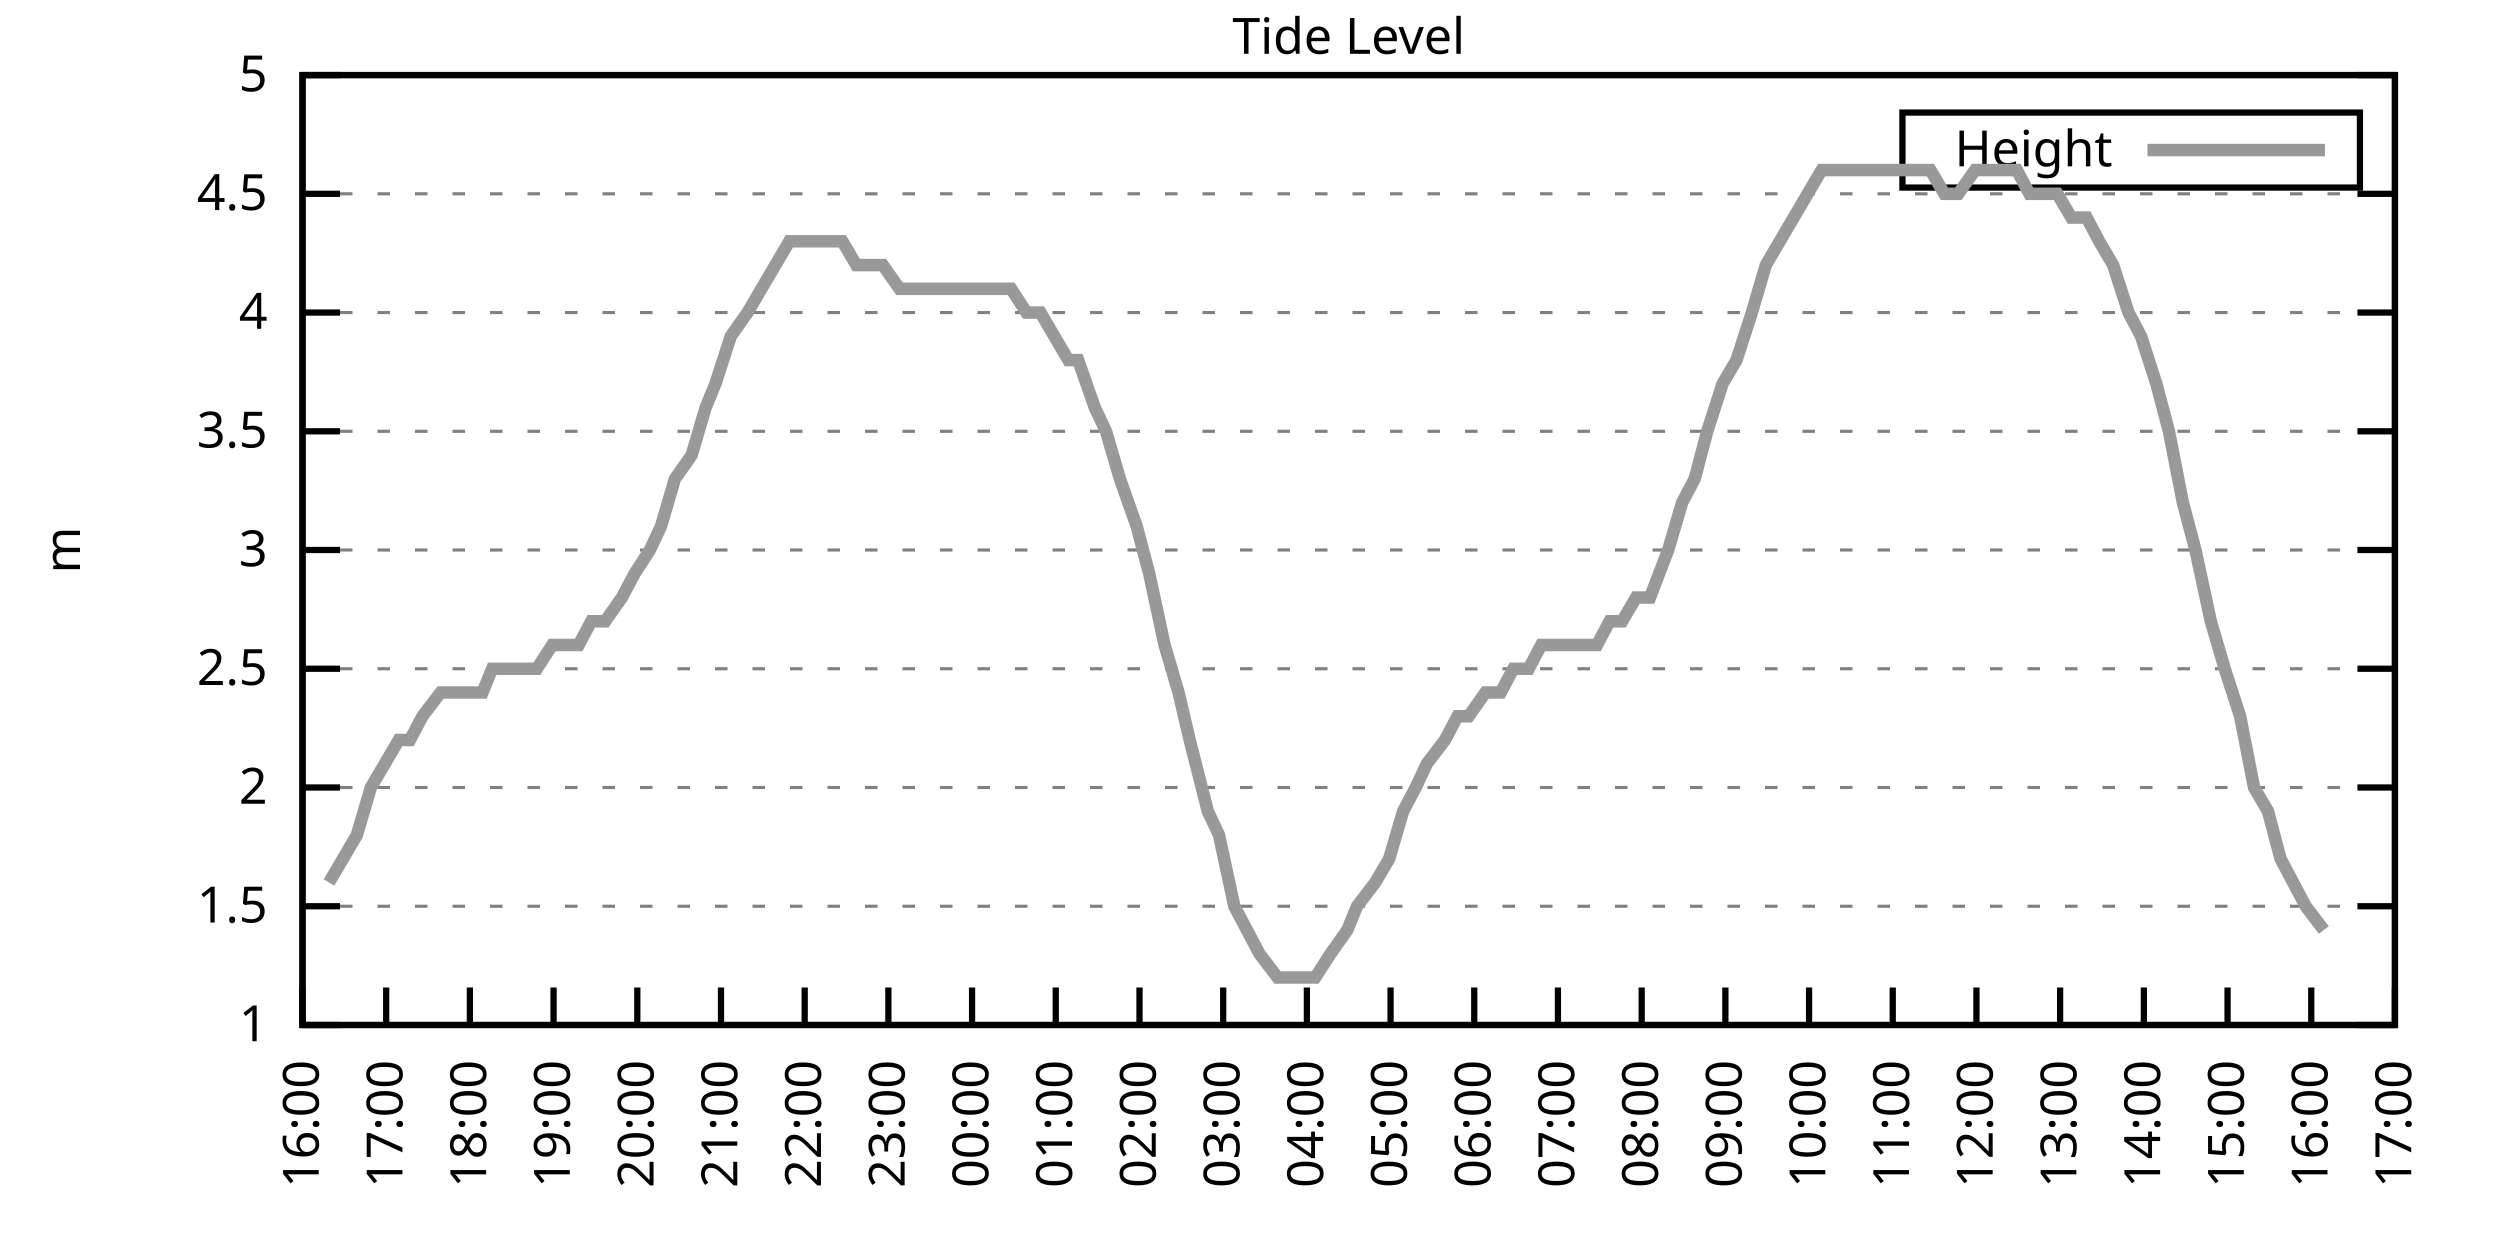
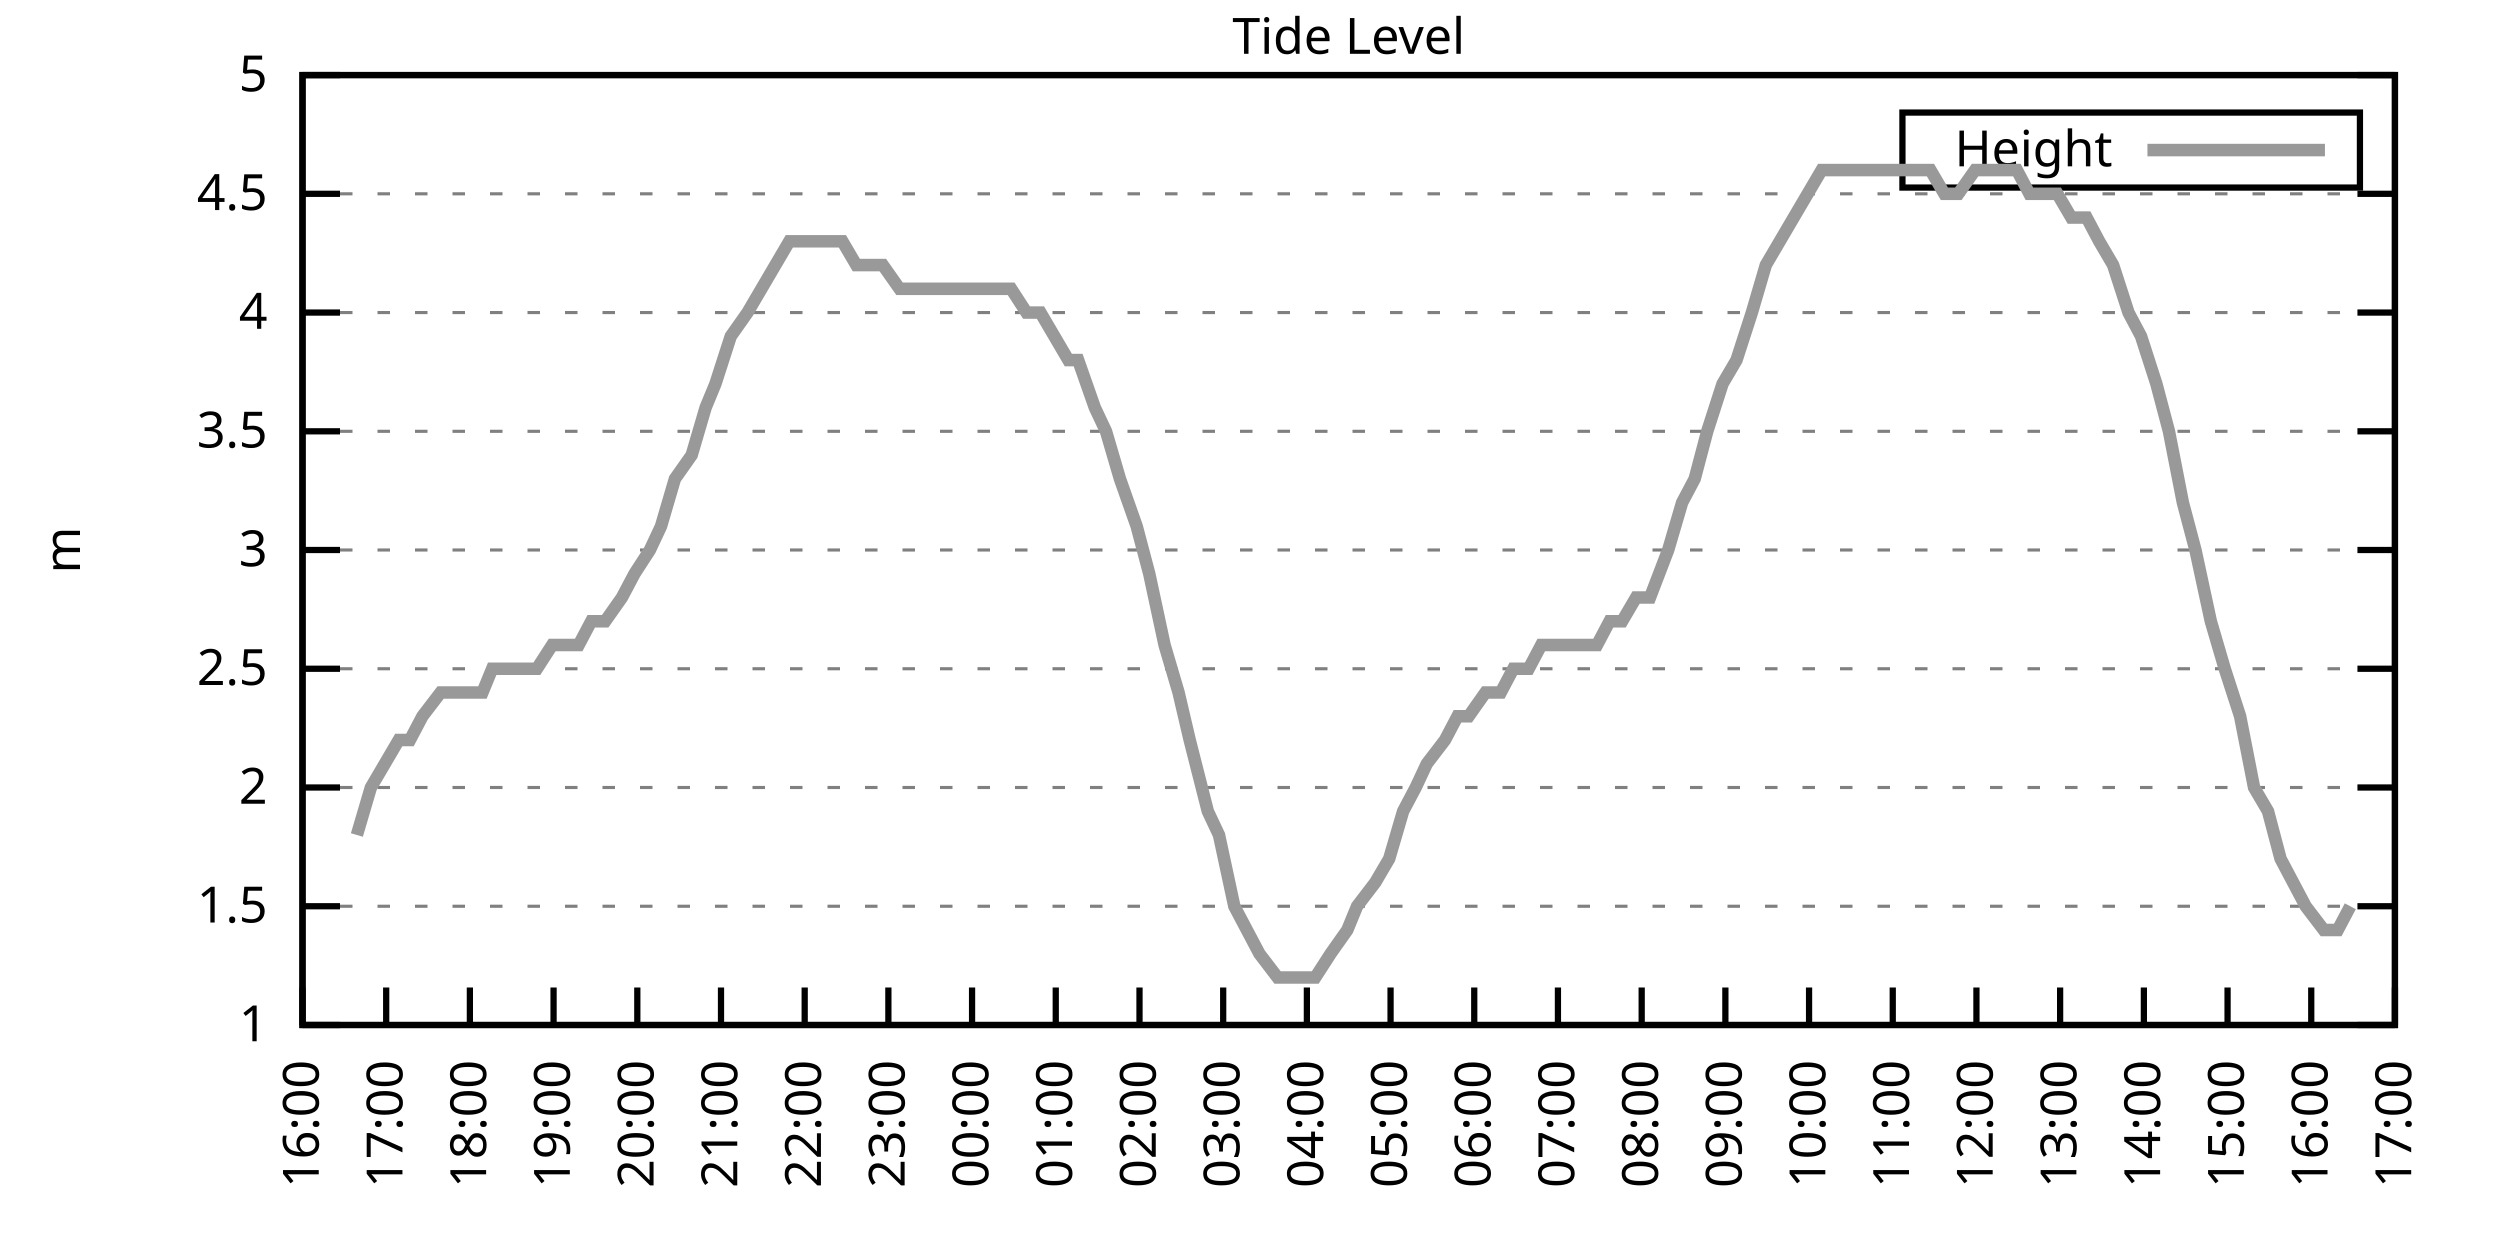
<svg xmlns="http://www.w3.org/2000/svg" xmlns:xlink="http://www.w3.org/1999/xlink" width="400" height="200" viewBox="0 0 400 200">
  <g id="gnuplot_canvas">
    <rect x="0" y="0" width="400" height="200" fill="none" />
    <defs>
      <circle id="gpDot" r="0.5" stroke-width="0.5" stroke="currentColor" />
      <path id="gpPt0" stroke-width="0.333" stroke="currentColor" d="M-1,0 h2 M0,-1 v2" />
      <path id="gpPt1" stroke-width="0.333" stroke="currentColor" d="M-1,-1 L1,1 M1,-1 L-1,1" />
      <path id="gpPt2" stroke-width="0.333" stroke="currentColor" d="M-1,0 L1,0 M0,-1 L0,1 M-1,-1 L1,1 M-1,1 L1,-1" />
      <rect id="gpPt3" stroke-width="0.333" stroke="currentColor" x="-1" y="-1" width="2" height="2" />
      <rect id="gpPt4" stroke-width="0.333" stroke="currentColor" fill="currentColor" x="-1" y="-1" width="2" height="2" />
      <circle id="gpPt5" stroke-width="0.333" stroke="currentColor" cx="0" cy="0" r="1" />
      <use xlink:href="#gpPt5" id="gpPt6" fill="currentColor" stroke="none" />
      <path id="gpPt7" stroke-width="0.333" stroke="currentColor" d="M0,-1.33 L-1.33,0.67 L1.33,0.67 z" />
      <use xlink:href="#gpPt7" id="gpPt8" fill="currentColor" stroke="none" />
      <use xlink:href="#gpPt7" id="gpPt9" stroke="currentColor" transform="rotate(180)" />
      <use xlink:href="#gpPt9" id="gpPt10" fill="currentColor" stroke="none" />
      <use xlink:href="#gpPt3" id="gpPt11" stroke="currentColor" transform="rotate(45)" />
      <use xlink:href="#gpPt11" id="gpPt12" fill="currentColor" stroke="none" />
      <path id="gpPt13" stroke-width="0.333" stroke="currentColor" d="M0,1.330 L1.265,0.411 L0.782,-1.067 L-0.782,-1.076 L-1.265,0.411 z" />
      <use xlink:href="#gpPt13" id="gpPt14" fill="currentColor" stroke="none" />
      <filter id="textbox" filterUnits="objectBoundingBox" x="0" y="0" height="1" width="1">
        <feFlood flood-color="white" flood-opacity="1" result="bgnd" />
        <feComposite in="SourceGraphic" in2="bgnd" operator="atop" />
      </filter>
      <filter id="greybox" filterUnits="objectBoundingBox" x="0" y="0" height="1" width="1">
        <feFlood flood-color="lightgrey" flood-opacity="1" result="grey" />
        <feComposite in="SourceGraphic" in2="grey" operator="atop" />
      </filter>
    </defs>
    <g fill="none" color="white" stroke="currentColor" stroke-width="1.00" stroke-linecap="butt" stroke-linejoin="miter">
</g>
    <g fill="none" color="black" stroke="currentColor" stroke-width="1.00" stroke-linecap="butt" stroke-linejoin="miter">
      <g stroke="none" shape-rendering="crispEdges">
        <polygon fill="rgb(255, 255, 255)" points="48.40,164.00 383.18,164.00 383.18,12.02 48.40,12.02 " />
      </g>
    </g>
    <g fill="none" color="black" stroke="currentColor" stroke-width="1.00" stroke-linecap="butt" stroke-linejoin="miter">
</g>
    <g fill="none" color="black" stroke="black" stroke-width="0.50" stroke-linecap="butt" stroke-linejoin="miter">
</g>
    <g fill="none" color="gray" stroke="currentColor" stroke-width="0.50" stroke-linecap="butt" stroke-linejoin="miter">
      <path stroke="gray" stroke-dasharray="2,4" class="gridline" d="M48.40,164.00 L383.19,164.00  " />
    </g>
    <g fill="none" color="gray" stroke="gray" stroke-width="1.00" stroke-linecap="butt" stroke-linejoin="miter">
</g>
    <g fill="none" color="black" stroke="currentColor" stroke-width="1.00" stroke-linecap="butt" stroke-linejoin="miter">
      <path stroke="black" d="M48.40,164.00 L54.40,164.00 M383.19,164.00 L377.19,164.00  " />
      <g transform="translate(42.80,166.60)" stroke="none" fill="black" font-family="Sans" font-size="8.00" text-anchor="end">
        <text>
          <tspan font-family="Sans"> 1</tspan>
        </text>
      </g>
    </g>
    <g fill="none" color="black" stroke="currentColor" stroke-width="1.00" stroke-linecap="butt" stroke-linejoin="miter">
</g>
    <g fill="none" color="black" stroke="black" stroke-width="0.50" stroke-linecap="butt" stroke-linejoin="miter">
</g>
    <g fill="none" color="gray" stroke="currentColor" stroke-width="0.50" stroke-linecap="butt" stroke-linejoin="miter">
      <path stroke="gray" stroke-dasharray="2,4" class="gridline" d="M48.40,145.00 L383.19,145.00  " />
    </g>
    <g fill="none" color="gray" stroke="gray" stroke-width="1.00" stroke-linecap="butt" stroke-linejoin="miter">
</g>
    <g fill="none" color="black" stroke="currentColor" stroke-width="1.00" stroke-linecap="butt" stroke-linejoin="miter">
      <path stroke="black" d="M48.40,145.00 L54.40,145.00 M383.19,145.00 L377.19,145.00  " />
      <g transform="translate(42.80,147.60)" stroke="none" fill="black" font-family="Sans" font-size="8.00" text-anchor="end">
        <text>
          <tspan font-family="Sans"> 1.5</tspan>
        </text>
      </g>
    </g>
    <g fill="none" color="black" stroke="currentColor" stroke-width="1.00" stroke-linecap="butt" stroke-linejoin="miter">
</g>
    <g fill="none" color="black" stroke="black" stroke-width="0.50" stroke-linecap="butt" stroke-linejoin="miter">
</g>
    <g fill="none" color="gray" stroke="currentColor" stroke-width="0.50" stroke-linecap="butt" stroke-linejoin="miter">
      <path stroke="gray" stroke-dasharray="2,4" class="gridline" d="M48.40,126.00 L383.19,126.00  " />
    </g>
    <g fill="none" color="gray" stroke="gray" stroke-width="1.00" stroke-linecap="butt" stroke-linejoin="miter">
</g>
    <g fill="none" color="black" stroke="currentColor" stroke-width="1.00" stroke-linecap="butt" stroke-linejoin="miter">
      <path stroke="black" d="M48.40,126.00 L54.40,126.00 M383.19,126.00 L377.19,126.00  " />
      <g transform="translate(42.80,128.60)" stroke="none" fill="black" font-family="Sans" font-size="8.00" text-anchor="end">
        <text>
          <tspan font-family="Sans"> 2</tspan>
        </text>
      </g>
    </g>
    <g fill="none" color="black" stroke="currentColor" stroke-width="1.00" stroke-linecap="butt" stroke-linejoin="miter">
</g>
    <g fill="none" color="black" stroke="black" stroke-width="0.50" stroke-linecap="butt" stroke-linejoin="miter">
</g>
    <g fill="none" color="gray" stroke="currentColor" stroke-width="0.50" stroke-linecap="butt" stroke-linejoin="miter">
      <path stroke="gray" stroke-dasharray="2,4" class="gridline" d="M48.40,107.00 L383.19,107.00  " />
    </g>
    <g fill="none" color="gray" stroke="gray" stroke-width="1.00" stroke-linecap="butt" stroke-linejoin="miter">
</g>
    <g fill="none" color="black" stroke="currentColor" stroke-width="1.00" stroke-linecap="butt" stroke-linejoin="miter">
      <path stroke="black" d="M48.40,107.00 L54.40,107.00 M383.19,107.00 L377.19,107.00  " />
      <g transform="translate(42.80,109.60)" stroke="none" fill="black" font-family="Sans" font-size="8.00" text-anchor="end">
        <text>
          <tspan font-family="Sans"> 2.5</tspan>
        </text>
      </g>
    </g>
    <g fill="none" color="black" stroke="currentColor" stroke-width="1.00" stroke-linecap="butt" stroke-linejoin="miter">
</g>
    <g fill="none" color="black" stroke="black" stroke-width="0.50" stroke-linecap="butt" stroke-linejoin="miter">
</g>
    <g fill="none" color="gray" stroke="currentColor" stroke-width="0.50" stroke-linecap="butt" stroke-linejoin="miter">
      <path stroke="gray" stroke-dasharray="2,4" class="gridline" d="M48.40,88.00 L383.19,88.00  " />
    </g>
    <g fill="none" color="gray" stroke="gray" stroke-width="1.00" stroke-linecap="butt" stroke-linejoin="miter">
</g>
    <g fill="none" color="black" stroke="currentColor" stroke-width="1.00" stroke-linecap="butt" stroke-linejoin="miter">
      <path stroke="black" d="M48.40,88.00 L54.40,88.00 M383.19,88.00 L377.19,88.00  " />
      <g transform="translate(42.80,90.60)" stroke="none" fill="black" font-family="Sans" font-size="8.00" text-anchor="end">
        <text>
          <tspan font-family="Sans"> 3</tspan>
        </text>
      </g>
    </g>
    <g fill="none" color="black" stroke="currentColor" stroke-width="1.00" stroke-linecap="butt" stroke-linejoin="miter">
</g>
    <g fill="none" color="black" stroke="black" stroke-width="0.50" stroke-linecap="butt" stroke-linejoin="miter">
</g>
    <g fill="none" color="gray" stroke="currentColor" stroke-width="0.50" stroke-linecap="butt" stroke-linejoin="miter">
      <path stroke="gray" stroke-dasharray="2,4" class="gridline" d="M48.40,69.01 L383.19,69.01  " />
    </g>
    <g fill="none" color="gray" stroke="gray" stroke-width="1.00" stroke-linecap="butt" stroke-linejoin="miter">
</g>
    <g fill="none" color="black" stroke="currentColor" stroke-width="1.00" stroke-linecap="butt" stroke-linejoin="miter">
      <path stroke="black" d="M48.40,69.01 L54.40,69.01 M383.19,69.01 L377.19,69.01  " />
      <g transform="translate(42.80,71.61)" stroke="none" fill="black" font-family="Sans" font-size="8.00" text-anchor="end">
        <text>
          <tspan font-family="Sans"> 3.5</tspan>
        </text>
      </g>
    </g>
    <g fill="none" color="black" stroke="currentColor" stroke-width="1.00" stroke-linecap="butt" stroke-linejoin="miter">
</g>
    <g fill="none" color="black" stroke="black" stroke-width="0.50" stroke-linecap="butt" stroke-linejoin="miter">
</g>
    <g fill="none" color="gray" stroke="currentColor" stroke-width="0.50" stroke-linecap="butt" stroke-linejoin="miter">
      <path stroke="gray" stroke-dasharray="2,4" class="gridline" d="M48.40,50.01 L383.19,50.01  " />
    </g>
    <g fill="none" color="gray" stroke="gray" stroke-width="1.00" stroke-linecap="butt" stroke-linejoin="miter">
</g>
    <g fill="none" color="black" stroke="currentColor" stroke-width="1.00" stroke-linecap="butt" stroke-linejoin="miter">
      <path stroke="black" d="M48.40,50.01 L54.40,50.01 M383.19,50.01 L377.19,50.01  " />
      <g transform="translate(42.80,52.61)" stroke="none" fill="black" font-family="Sans" font-size="8.00" text-anchor="end">
        <text>
          <tspan font-family="Sans"> 4</tspan>
        </text>
      </g>
    </g>
    <g fill="none" color="black" stroke="currentColor" stroke-width="1.00" stroke-linecap="butt" stroke-linejoin="miter">
</g>
    <g fill="none" color="black" stroke="black" stroke-width="0.50" stroke-linecap="butt" stroke-linejoin="miter">
</g>
    <g fill="none" color="gray" stroke="currentColor" stroke-width="0.50" stroke-linecap="butt" stroke-linejoin="miter">
      <path stroke="gray" stroke-dasharray="2,4" class="gridline" d="M48.40,31.01 L383.19,31.01  " />
    </g>
    <g fill="none" color="gray" stroke="gray" stroke-width="1.00" stroke-linecap="butt" stroke-linejoin="miter">
</g>
    <g fill="none" color="black" stroke="currentColor" stroke-width="1.00" stroke-linecap="butt" stroke-linejoin="miter">
      <path stroke="black" d="M48.40,31.01 L54.40,31.01 M383.19,31.01 L377.19,31.01  " />
      <g transform="translate(42.80,33.61)" stroke="none" fill="black" font-family="Sans" font-size="8.00" text-anchor="end">
        <text>
          <tspan font-family="Sans"> 4.5</tspan>
        </text>
      </g>
    </g>
    <g fill="none" color="black" stroke="currentColor" stroke-width="1.00" stroke-linecap="butt" stroke-linejoin="miter">
</g>
    <g fill="none" color="black" stroke="black" stroke-width="0.50" stroke-linecap="butt" stroke-linejoin="miter">
</g>
    <g fill="none" color="gray" stroke="currentColor" stroke-width="0.50" stroke-linecap="butt" stroke-linejoin="miter">
      <path stroke="gray" stroke-dasharray="2,4" class="gridline" d="M48.40,12.01 L383.19,12.01  " />
    </g>
    <g fill="none" color="gray" stroke="gray" stroke-width="1.00" stroke-linecap="butt" stroke-linejoin="miter">
</g>
    <g fill="none" color="black" stroke="currentColor" stroke-width="1.00" stroke-linecap="butt" stroke-linejoin="miter">
      <path stroke="black" d="M48.40,12.01 L54.40,12.01 M383.19,12.01 L377.19,12.01  " />
      <g transform="translate(42.80,14.61)" stroke="none" fill="black" font-family="Sans" font-size="8.00" text-anchor="end">
        <text>
          <tspan font-family="Sans"> 5</tspan>
        </text>
      </g>
    </g>
    <g fill="none" color="black" stroke="currentColor" stroke-width="1.00" stroke-linecap="butt" stroke-linejoin="miter">
      <path stroke="black" d="M48.40,164.00 L48.40,158.00  " />
      <g transform="translate(51.00,169.60) rotate(270.00)" stroke="none" fill="black" font-family="Sans" font-size="8.00" text-anchor="end">
        <text>
          <tspan font-family="Sans">16:00</tspan>
        </text>
      </g>
    </g>
    <g fill="none" color="black" stroke="currentColor" stroke-width="1.00" stroke-linecap="butt" stroke-linejoin="miter">
      <path stroke="black" d="M61.79,164.00 L61.79,158.00  " />
      <g transform="translate(64.39,169.60) rotate(270.00)" stroke="none" fill="black" font-family="Sans" font-size="8.00" text-anchor="end">
        <text>
          <tspan font-family="Sans">17:00</tspan>
        </text>
      </g>
    </g>
    <g fill="none" color="black" stroke="currentColor" stroke-width="1.00" stroke-linecap="butt" stroke-linejoin="miter">
      <path stroke="black" d="M75.18,164.00 L75.18,158.00  " />
      <g transform="translate(77.78,169.60) rotate(270.00)" stroke="none" fill="black" font-family="Sans" font-size="8.00" text-anchor="end">
        <text>
          <tspan font-family="Sans">18:00</tspan>
        </text>
      </g>
    </g>
    <g fill="none" color="black" stroke="currentColor" stroke-width="1.00" stroke-linecap="butt" stroke-linejoin="miter">
      <path stroke="black" d="M88.57,164.00 L88.57,158.00  " />
      <g transform="translate(91.17,169.60) rotate(270.00)" stroke="none" fill="black" font-family="Sans" font-size="8.00" text-anchor="end">
        <text>
          <tspan font-family="Sans">19:00</tspan>
        </text>
      </g>
    </g>
    <g fill="none" color="black" stroke="currentColor" stroke-width="1.00" stroke-linecap="butt" stroke-linejoin="miter">
      <path stroke="black" d="M101.97,164.00 L101.97,158.00  " />
      <g transform="translate(104.57,169.60) rotate(270.00)" stroke="none" fill="black" font-family="Sans" font-size="8.00" text-anchor="end">
        <text>
          <tspan font-family="Sans">20:00</tspan>
        </text>
      </g>
    </g>
    <g fill="none" color="black" stroke="currentColor" stroke-width="1.00" stroke-linecap="butt" stroke-linejoin="miter">
      <path stroke="black" d="M115.36,164.00 L115.36,158.00  " />
      <g transform="translate(117.96,169.60) rotate(270.00)" stroke="none" fill="black" font-family="Sans" font-size="8.00" text-anchor="end">
        <text>
          <tspan font-family="Sans">21:00</tspan>
        </text>
      </g>
    </g>
    <g fill="none" color="black" stroke="currentColor" stroke-width="1.00" stroke-linecap="butt" stroke-linejoin="miter">
      <path stroke="black" d="M128.75,164.00 L128.75,158.00  " />
      <g transform="translate(131.35,169.60) rotate(270.00)" stroke="none" fill="black" font-family="Sans" font-size="8.00" text-anchor="end">
        <text>
          <tspan font-family="Sans">22:00</tspan>
        </text>
      </g>
    </g>
    <g fill="none" color="black" stroke="currentColor" stroke-width="1.00" stroke-linecap="butt" stroke-linejoin="miter">
      <path stroke="black" d="M142.14,164.00 L142.14,158.00  " />
      <g transform="translate(144.74,169.60) rotate(270.00)" stroke="none" fill="black" font-family="Sans" font-size="8.00" text-anchor="end">
        <text>
          <tspan font-family="Sans">23:00</tspan>
        </text>
      </g>
    </g>
    <g fill="none" color="black" stroke="currentColor" stroke-width="1.00" stroke-linecap="butt" stroke-linejoin="miter">
      <path stroke="black" d="M155.53,164.00 L155.53,158.00  " />
      <g transform="translate(158.13,169.60) rotate(270.00)" stroke="none" fill="black" font-family="Sans" font-size="8.00" text-anchor="end">
        <text>
          <tspan font-family="Sans">00:00</tspan>
        </text>
      </g>
    </g>
    <g fill="none" color="black" stroke="currentColor" stroke-width="1.00" stroke-linecap="butt" stroke-linejoin="miter">
      <path stroke="black" d="M168.92,164.00 L168.92,158.00  " />
      <g transform="translate(171.52,169.60) rotate(270.00)" stroke="none" fill="black" font-family="Sans" font-size="8.00" text-anchor="end">
        <text>
          <tspan font-family="Sans">01:00</tspan>
        </text>
      </g>
    </g>
    <g fill="none" color="black" stroke="currentColor" stroke-width="1.00" stroke-linecap="butt" stroke-linejoin="miter">
      <path stroke="black" d="M182.32,164.00 L182.32,158.00  " />
      <g transform="translate(184.92,169.60) rotate(270.00)" stroke="none" fill="black" font-family="Sans" font-size="8.00" text-anchor="end">
        <text>
          <tspan font-family="Sans">02:00</tspan>
        </text>
      </g>
    </g>
    <g fill="none" color="black" stroke="currentColor" stroke-width="1.00" stroke-linecap="butt" stroke-linejoin="miter">
      <path stroke="black" d="M195.71,164.00 L195.71,158.00  " />
      <g transform="translate(198.31,169.60) rotate(270.00)" stroke="none" fill="black" font-family="Sans" font-size="8.00" text-anchor="end">
        <text>
          <tspan font-family="Sans">03:00</tspan>
        </text>
      </g>
    </g>
    <g fill="none" color="black" stroke="currentColor" stroke-width="1.00" stroke-linecap="butt" stroke-linejoin="miter">
      <path stroke="black" d="M209.10,164.00 L209.10,158.00  " />
      <g transform="translate(211.70,169.60) rotate(270.00)" stroke="none" fill="black" font-family="Sans" font-size="8.00" text-anchor="end">
        <text>
          <tspan font-family="Sans">04:00</tspan>
        </text>
      </g>
    </g>
    <g fill="none" color="black" stroke="currentColor" stroke-width="1.00" stroke-linecap="butt" stroke-linejoin="miter">
      <path stroke="black" d="M222.49,164.00 L222.49,158.00  " />
      <g transform="translate(225.09,169.60) rotate(270.00)" stroke="none" fill="black" font-family="Sans" font-size="8.00" text-anchor="end">
        <text>
          <tspan font-family="Sans">05:00</tspan>
        </text>
      </g>
    </g>
    <g fill="none" color="black" stroke="currentColor" stroke-width="1.00" stroke-linecap="butt" stroke-linejoin="miter">
      <path stroke="black" d="M235.88,164.00 L235.88,158.00  " />
      <g transform="translate(238.48,169.60) rotate(270.00)" stroke="none" fill="black" font-family="Sans" font-size="8.00" text-anchor="end">
        <text>
          <tspan font-family="Sans">06:00</tspan>
        </text>
      </g>
    </g>
    <g fill="none" color="black" stroke="currentColor" stroke-width="1.00" stroke-linecap="butt" stroke-linejoin="miter">
      <path stroke="black" d="M249.27,164.00 L249.27,158.00  " />
      <g transform="translate(251.87,169.60) rotate(270.00)" stroke="none" fill="black" font-family="Sans" font-size="8.00" text-anchor="end">
        <text>
          <tspan font-family="Sans">07:00</tspan>
        </text>
      </g>
    </g>
    <g fill="none" color="black" stroke="currentColor" stroke-width="1.00" stroke-linecap="butt" stroke-linejoin="miter">
      <path stroke="black" d="M262.67,164.00 L262.67,158.00  " />
      <g transform="translate(265.27,169.60) rotate(270.00)" stroke="none" fill="black" font-family="Sans" font-size="8.00" text-anchor="end">
        <text>
          <tspan font-family="Sans">08:00</tspan>
        </text>
      </g>
    </g>
    <g fill="none" color="black" stroke="currentColor" stroke-width="1.00" stroke-linecap="butt" stroke-linejoin="miter">
      <path stroke="black" d="M276.06,164.00 L276.06,158.00  " />
      <g transform="translate(278.66,169.60) rotate(270.00)" stroke="none" fill="black" font-family="Sans" font-size="8.00" text-anchor="end">
        <text>
          <tspan font-family="Sans">09:00</tspan>
        </text>
      </g>
    </g>
    <g fill="none" color="black" stroke="currentColor" stroke-width="1.00" stroke-linecap="butt" stroke-linejoin="miter">
      <path stroke="black" d="M289.45,164.00 L289.45,158.00  " />
      <g transform="translate(292.05,169.60) rotate(270.00)" stroke="none" fill="black" font-family="Sans" font-size="8.00" text-anchor="end">
        <text>
          <tspan font-family="Sans">10:00</tspan>
        </text>
      </g>
    </g>
    <g fill="none" color="black" stroke="currentColor" stroke-width="1.00" stroke-linecap="butt" stroke-linejoin="miter">
      <path stroke="black" d="M302.84,164.00 L302.84,158.00  " />
      <g transform="translate(305.44,169.60) rotate(270.00)" stroke="none" fill="black" font-family="Sans" font-size="8.00" text-anchor="end">
        <text>
          <tspan font-family="Sans">11:00</tspan>
        </text>
      </g>
    </g>
    <g fill="none" color="black" stroke="currentColor" stroke-width="1.00" stroke-linecap="butt" stroke-linejoin="miter">
      <path stroke="black" d="M316.23,164.00 L316.23,158.00  " />
      <g transform="translate(318.83,169.60) rotate(270.00)" stroke="none" fill="black" font-family="Sans" font-size="8.00" text-anchor="end">
        <text>
          <tspan font-family="Sans">12:00</tspan>
        </text>
      </g>
    </g>
    <g fill="none" color="black" stroke="currentColor" stroke-width="1.00" stroke-linecap="butt" stroke-linejoin="miter">
      <path stroke="black" d="M329.62,164.00 L329.62,158.00  " />
      <g transform="translate(332.22,169.60) rotate(270.00)" stroke="none" fill="black" font-family="Sans" font-size="8.00" text-anchor="end">
        <text>
          <tspan font-family="Sans">13:00</tspan>
        </text>
      </g>
    </g>
    <g fill="none" color="black" stroke="currentColor" stroke-width="1.00" stroke-linecap="butt" stroke-linejoin="miter">
      <path stroke="black" d="M343.02,164.00 L343.02,158.00  " />
      <g transform="translate(345.62,169.60) rotate(270.00)" stroke="none" fill="black" font-family="Sans" font-size="8.00" text-anchor="end">
        <text>
          <tspan font-family="Sans">14:00</tspan>
        </text>
      </g>
    </g>
    <g fill="none" color="black" stroke="currentColor" stroke-width="1.00" stroke-linecap="butt" stroke-linejoin="miter">
      <path stroke="black" d="M356.41,164.00 L356.41,158.00  " />
      <g transform="translate(359.01,169.60) rotate(270.00)" stroke="none" fill="black" font-family="Sans" font-size="8.00" text-anchor="end">
        <text>
          <tspan font-family="Sans">15:00</tspan>
        </text>
      </g>
    </g>
    <g fill="none" color="black" stroke="currentColor" stroke-width="1.00" stroke-linecap="butt" stroke-linejoin="miter">
      <path stroke="black" d="M369.80,164.00 L369.80,158.00  " />
      <g transform="translate(372.40,169.60) rotate(270.00)" stroke="none" fill="black" font-family="Sans" font-size="8.00" text-anchor="end">
        <text>
          <tspan font-family="Sans">16:00</tspan>
        </text>
      </g>
    </g>
    <g fill="none" color="black" stroke="currentColor" stroke-width="1.00" stroke-linecap="butt" stroke-linejoin="miter">
      <path stroke="black" d="M383.19,164.00 L383.19,158.00  " />
      <g transform="translate(385.79,169.60) rotate(270.00)" stroke="none" fill="black" font-family="Sans" font-size="8.00" text-anchor="end">
        <text>
          <tspan font-family="Sans">17:00</tspan>
        </text>
      </g>
    </g>
    <g fill="none" color="black" stroke="currentColor" stroke-width="1.00" stroke-linecap="butt" stroke-linejoin="miter">
</g>
    <g fill="none" color="black" stroke="currentColor" stroke-width="1.00" stroke-linecap="butt" stroke-linejoin="miter">
      <path stroke="black" d="M48.40,12.01 L48.40,164.00 L383.19,164.00 L383.19,12.01 L48.40,12.01 Z  " />
    </g>
    <g fill="none" color="black" stroke="currentColor" stroke-width="1.00" stroke-linecap="butt" stroke-linejoin="miter">
</g>
    <g fill="none" color="black" stroke="currentColor" stroke-width="1.00" stroke-linecap="butt" stroke-linejoin="miter">
      <path stroke="black" d="M304.39,30.01 L304.39,18.01 L377.59,18.01 L377.59,30.01 L304.39,30.01 Z  " />
    </g>
    <g id="Tide_level_plot_1">
      <g fill="none" color="white" stroke="black" stroke-width="2.00" stroke-linecap="butt" stroke-linejoin="miter">
</g>
      <g fill="none" color="black" stroke="currentColor" stroke-width="2.00" stroke-linecap="butt" stroke-linejoin="miter">
        <g transform="translate(337.99,26.61)" stroke="none" fill="black" font-family="Sans" font-size="8.00" text-anchor="end">
          <text>
            <tspan font-family="Sans">Height</tspan>
          </text>
        </g>
      </g>
      <g fill="none" color="black" stroke="currentColor" stroke-width="2.00" stroke-linecap="butt" stroke-linejoin="miter">
-         <path stroke="rgb(153, 153, 153)" d="M343.59,24.01 L371.99,24.01 M52.64,141.20 L54.87,137.40 L57.10,133.60 L59.34,126.00 L61.57,122.20 L63.80,118.40   L65.59,118.40 L67.59,114.60 L70.50,110.80 L72.73,110.80 L74.74,110.80 L77.19,110.80 L78.75,107.00 L81.66,107.00   L83.89,107.00 L85.90,107.00 L88.35,103.20 L90.58,103.20 L92.59,103.20 L94.60,99.40 L96.83,99.40 L99.51,95.60   L101.52,91.80 L103.98,88.00 L105.76,84.21 L107.99,76.61 L110.67,72.81 L112.90,65.21 L114.47,61.41 L116.92,53.81   L119.60,50.01 L121.83,46.21 L124.06,42.41 L126.29,38.61 L128.30,38.61 L130.76,38.61 L132.54,38.61 L134.78,38.61   L137.01,42.41 L141.25,42.41 L143.93,46.21 L146.38,46.21 L148.61,46.21 L150.85,46.21 L153.08,46.21 L155.09,46.21   L157.10,46.21 L159.55,46.21 L161.78,46.21 L164.24,50.01 L166.47,50.01 L168.70,53.81 L170.93,57.61 L172.50,57.61   L175.17,65.21 L176.96,69.01 L179.19,76.61 L181.87,84.21 L183.88,91.80 L186.33,103.20 L188.57,110.80 L190.35,118.40   L193.25,129.80 L195.04,133.60 L197.49,145.00 L199.50,148.80 L201.51,152.60 L204.41,156.40 L205.97,156.40 L208.65,156.40   L210.44,156.40 L212.89,152.60 L215.57,148.80 L217.13,145.00 L220.04,141.20 L222.27,137.40 L224.50,129.80 L226.51,126.00   L228.29,122.20 L231.20,118.40 L233.20,114.60 L234.99,114.60 L237.67,110.80 L240.12,110.80 L242.13,107.00 L244.59,107.00   L246.60,103.20 L248.83,103.20 L251.06,103.20 L253.29,103.20 L255.52,103.20 L257.53,99.40 L259.54,99.40 L261.77,95.60   L264.00,95.60 L266.91,88.00 L269.14,80.41 L271.15,76.61 L273.16,69.01 L275.61,61.41 L277.84,57.61 L280.30,50.01   L282.53,42.41 L284.76,38.61 L286.99,34.81 L291.46,27.21 L293.69,27.21 L295.25,27.21 L297.71,27.21 L300.16,27.21   L302.39,27.21 L304.40,27.21 L306.63,27.21 L308.87,27.21 L311.10,31.01 L313.33,31.01 L316.01,27.21 L317.79,27.21   L320.47,27.21 L322.70,27.21 L324.71,31.01 L326.95,31.01 L329.18,31.01 L331.41,34.81 L333.86,34.81 L335.87,38.61   L338.10,42.41 L340.56,50.01 L342.57,53.81 L345.02,61.41 L347.03,69.01 L349.26,80.41 L351.27,88.00 L353.73,99.40   L355.96,107.00 L358.42,114.60 L360.65,126.00 L362.88,129.80 L364.89,137.40 L366.90,141.20 L368.91,145.00 L371.81,148.80    " />
+         <path stroke="rgb(153, 153, 153)" d="M343.59,24.01 L371.99,24.01 M57.10,133.60 L59.34,126.00 L61.57,122.20 L63.80,118.40 L65.59,118.40 L67.59,114.60   L70.50,110.80 L72.73,110.80 L74.74,110.80 L77.19,110.80 L78.75,107.00 L81.66,107.00 L83.89,107.00 L85.90,107.00   L88.35,103.20 L90.58,103.20 L92.59,103.20 L94.60,99.40 L96.83,99.40 L99.51,95.60 L101.52,91.80 L103.98,88.00   L105.76,84.21 L107.99,76.61 L110.67,72.81 L112.90,65.21 L114.47,61.41 L116.92,53.81 L119.60,50.01 L121.83,46.21   L124.06,42.41 L126.29,38.61 L128.30,38.61 L130.76,38.61 L132.54,38.61 L134.78,38.61 L137.01,42.41 L141.25,42.41   L143.93,46.21 L146.38,46.21 L148.61,46.21 L150.85,46.21 L153.08,46.21 L155.09,46.21 L157.10,46.21 L159.55,46.21   L161.78,46.21 L164.24,50.01 L166.47,50.01 L168.70,53.81 L170.93,57.61 L172.50,57.61 L175.17,65.21 L176.96,69.01   L179.19,76.61 L181.87,84.21 L183.88,91.80 L186.33,103.20 L188.57,110.80 L190.35,118.40 L193.25,129.80 L195.04,133.60   L197.49,145.00 L199.50,148.80 L201.51,152.60 L204.41,156.40 L205.97,156.40 L208.65,156.40 L210.44,156.40 L212.89,152.60   L215.57,148.80 L217.13,145.00 L220.04,141.20 L222.27,137.40 L224.50,129.80 L226.51,126.00 L228.29,122.20 L231.20,118.40   L233.20,114.60 L234.99,114.60 L237.67,110.80 L240.12,110.80 L242.13,107.00 L244.59,107.00 L246.60,103.20 L248.83,103.20   L251.06,103.20 L253.29,103.20 L255.52,103.20 L257.53,99.40 L259.54,99.40 L261.77,95.60 L264.00,95.60 L266.91,88.00   L269.14,80.41 L271.15,76.61 L273.16,69.01 L275.61,61.41 L277.84,57.61 L280.30,50.01 L282.53,42.41 L284.76,38.61   L286.99,34.81 L291.46,27.21 L293.69,27.21 L295.25,27.21 L297.71,27.21 L300.16,27.21 L302.39,27.21 L304.40,27.21   L306.63,27.21 L308.87,27.21 L311.10,31.01 L313.33,31.01 L316.01,27.21 L317.79,27.21 L320.47,27.21 L322.70,27.21   L324.71,31.01 L326.95,31.01 L329.18,31.01 L331.41,34.81 L333.86,34.81 L335.87,38.61 L338.10,42.41 L340.56,50.01   L342.57,53.81 L345.02,61.41 L347.03,69.01 L349.26,80.41 L351.27,88.00 L353.73,99.40 L355.96,107.00 L358.42,114.60   L360.65,126.00 L362.88,129.80 L364.89,137.40 L366.90,141.20 L368.91,145.00 L371.81,148.80 L374.04,148.80 L376.05,145.00    " />
      </g>
    </g>
    <g fill="none" color="black" stroke="currentColor" stroke-width="2.00" stroke-linecap="butt" stroke-linejoin="miter">
</g>
    <g fill="none" color="black" stroke="black" stroke-width="1.00" stroke-linecap="butt" stroke-linejoin="miter">
</g>
    <g fill="none" color="black" stroke="currentColor" stroke-width="1.00" stroke-linecap="butt" stroke-linejoin="miter">
      <path stroke="black" d="M48.40,12.01 L48.40,164.00 L383.19,164.00 L383.19,12.01 L48.40,12.01 Z  " />
      <g transform="translate(12.80,88.01) rotate(270.00)" stroke="none" fill="black" font-family="Sans" font-size="8.00" text-anchor="middle">
        <text>
          <tspan font-family="Sans">m</tspan>
        </text>
      </g>
    </g>
    <g fill="none" color="black" stroke="currentColor" stroke-width="1.00" stroke-linecap="butt" stroke-linejoin="miter">
</g>
    <g fill="none" color="black" stroke="currentColor" stroke-width="1.00" stroke-linecap="butt" stroke-linejoin="miter">
      <g transform="translate(215.79,8.61)" stroke="none" fill="black" font-family="Sans" font-size="8.00" text-anchor="middle">
        <text>
          <tspan font-family="Sans">Tide Level</tspan>
        </text>
      </g>
    </g>
    <g fill="none" color="black" stroke="currentColor" stroke-width="1.00" stroke-linecap="butt" stroke-linejoin="miter">
</g>
  </g>
</svg>
